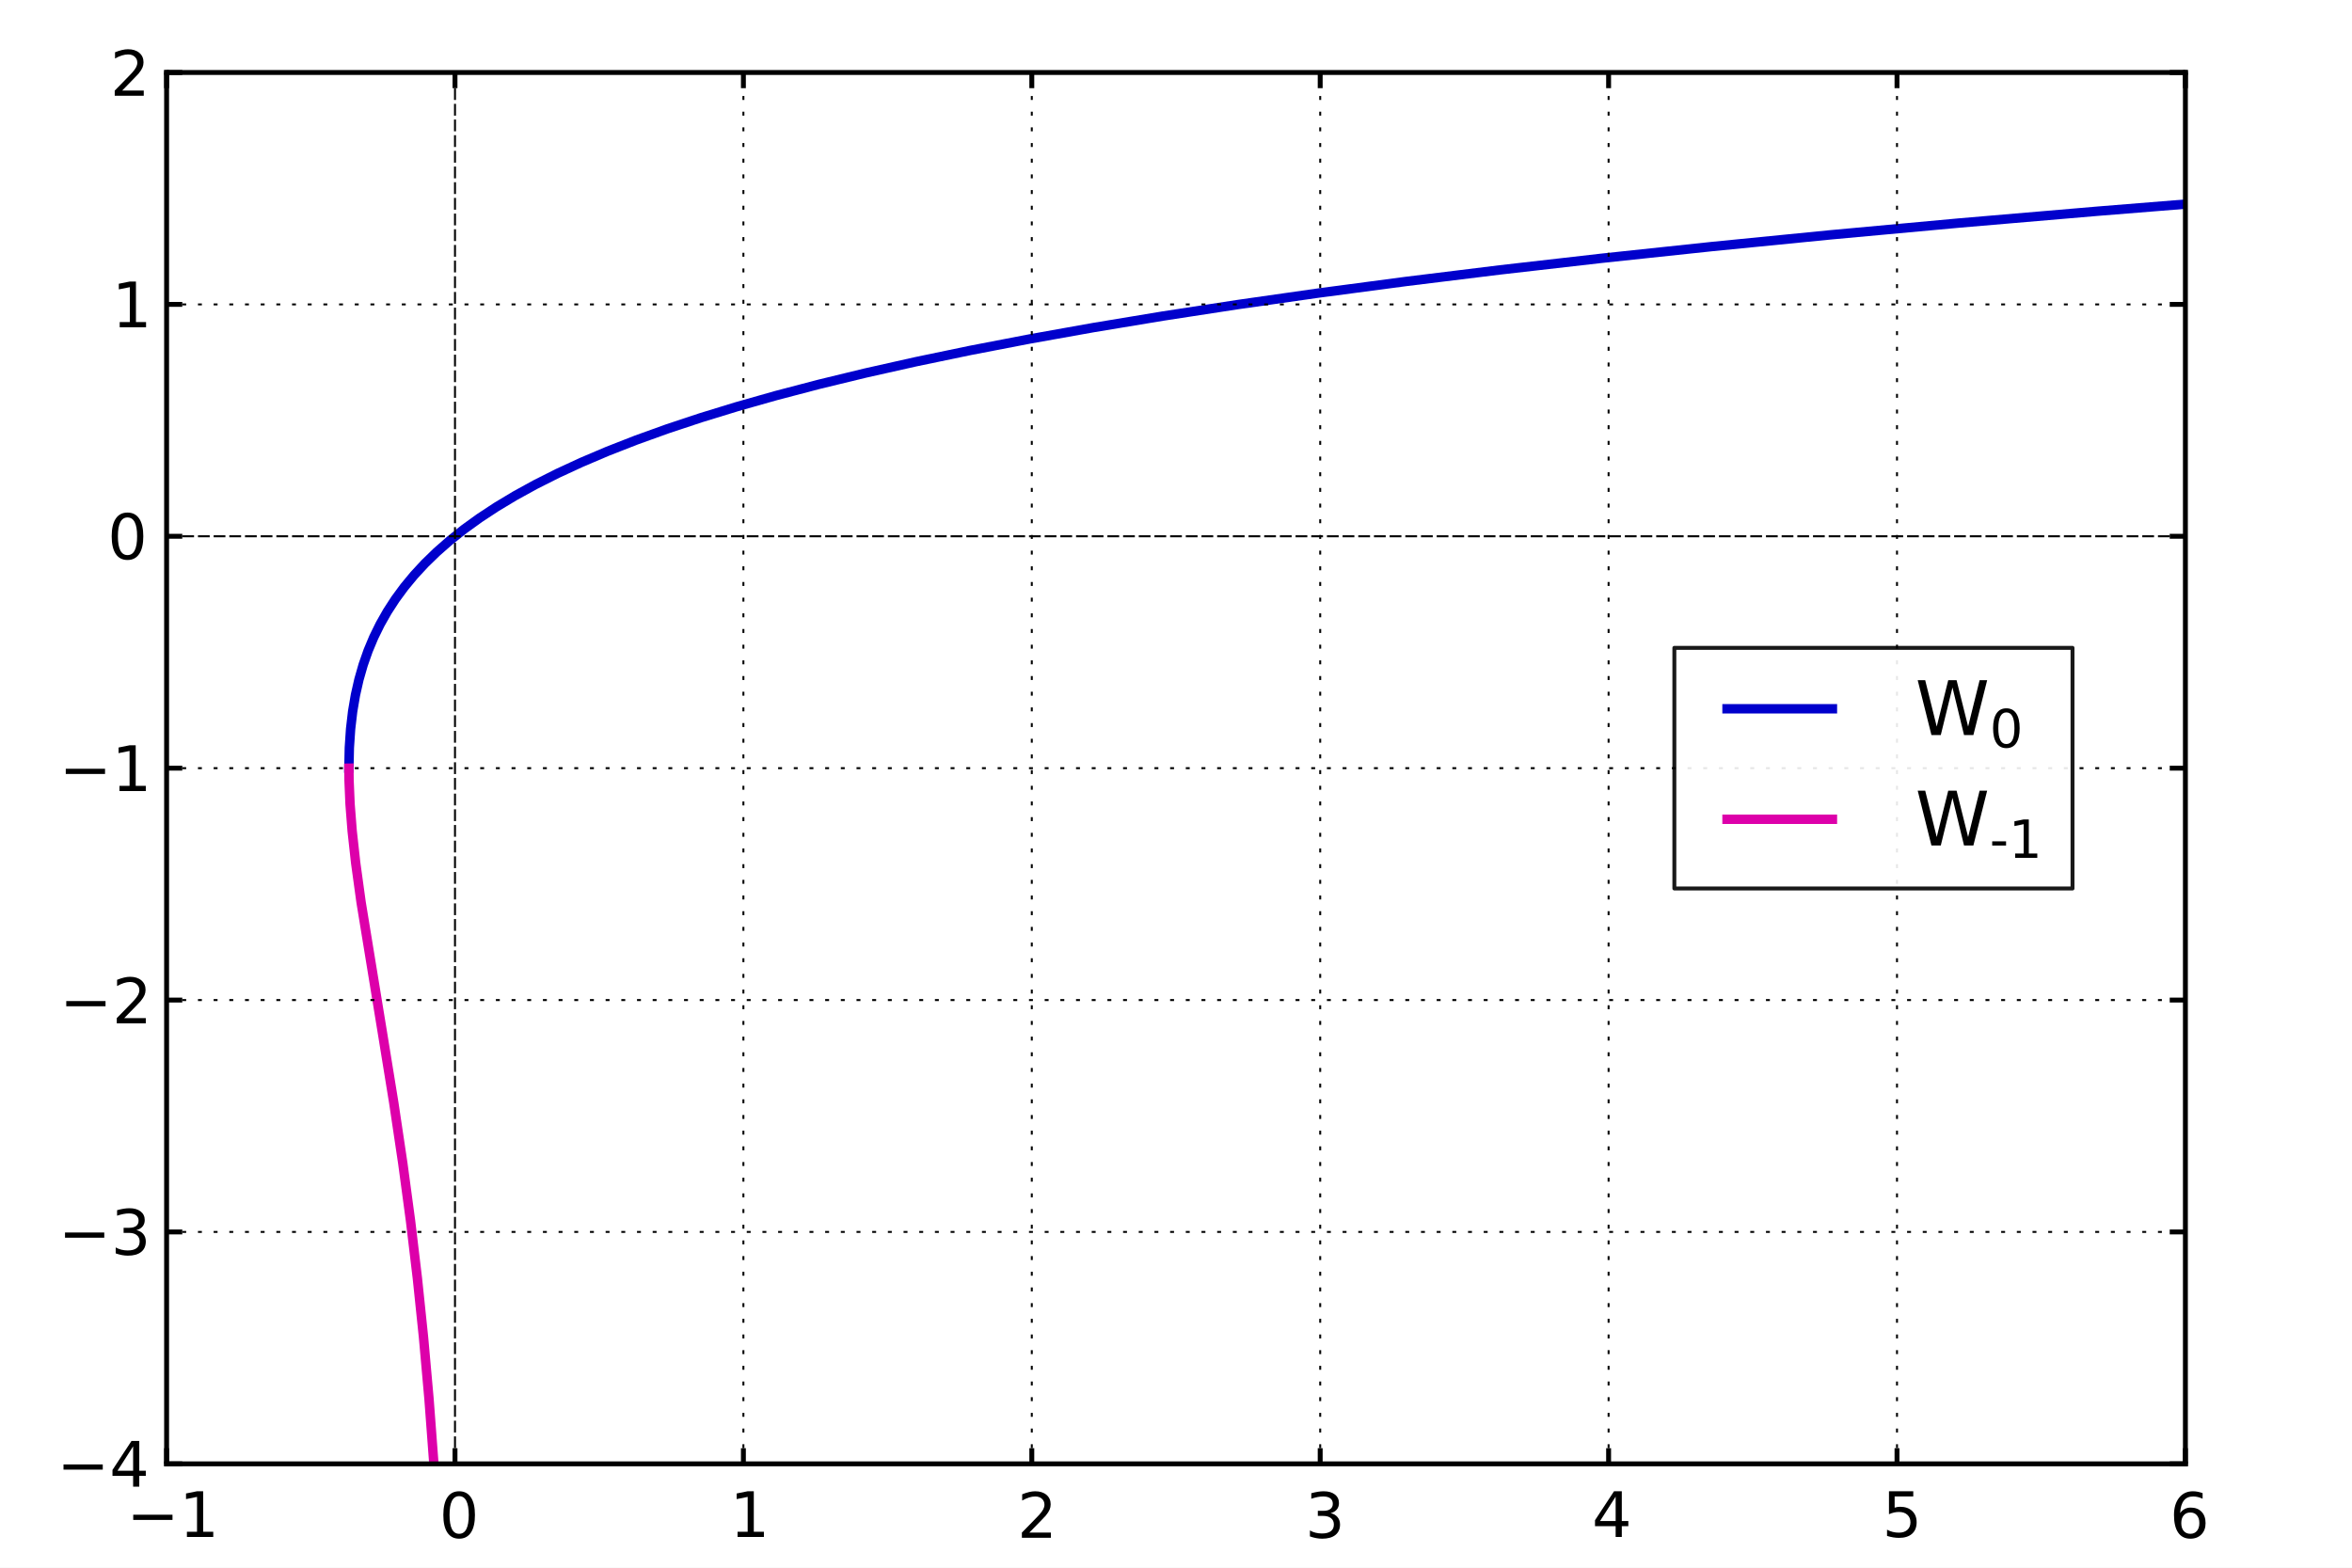
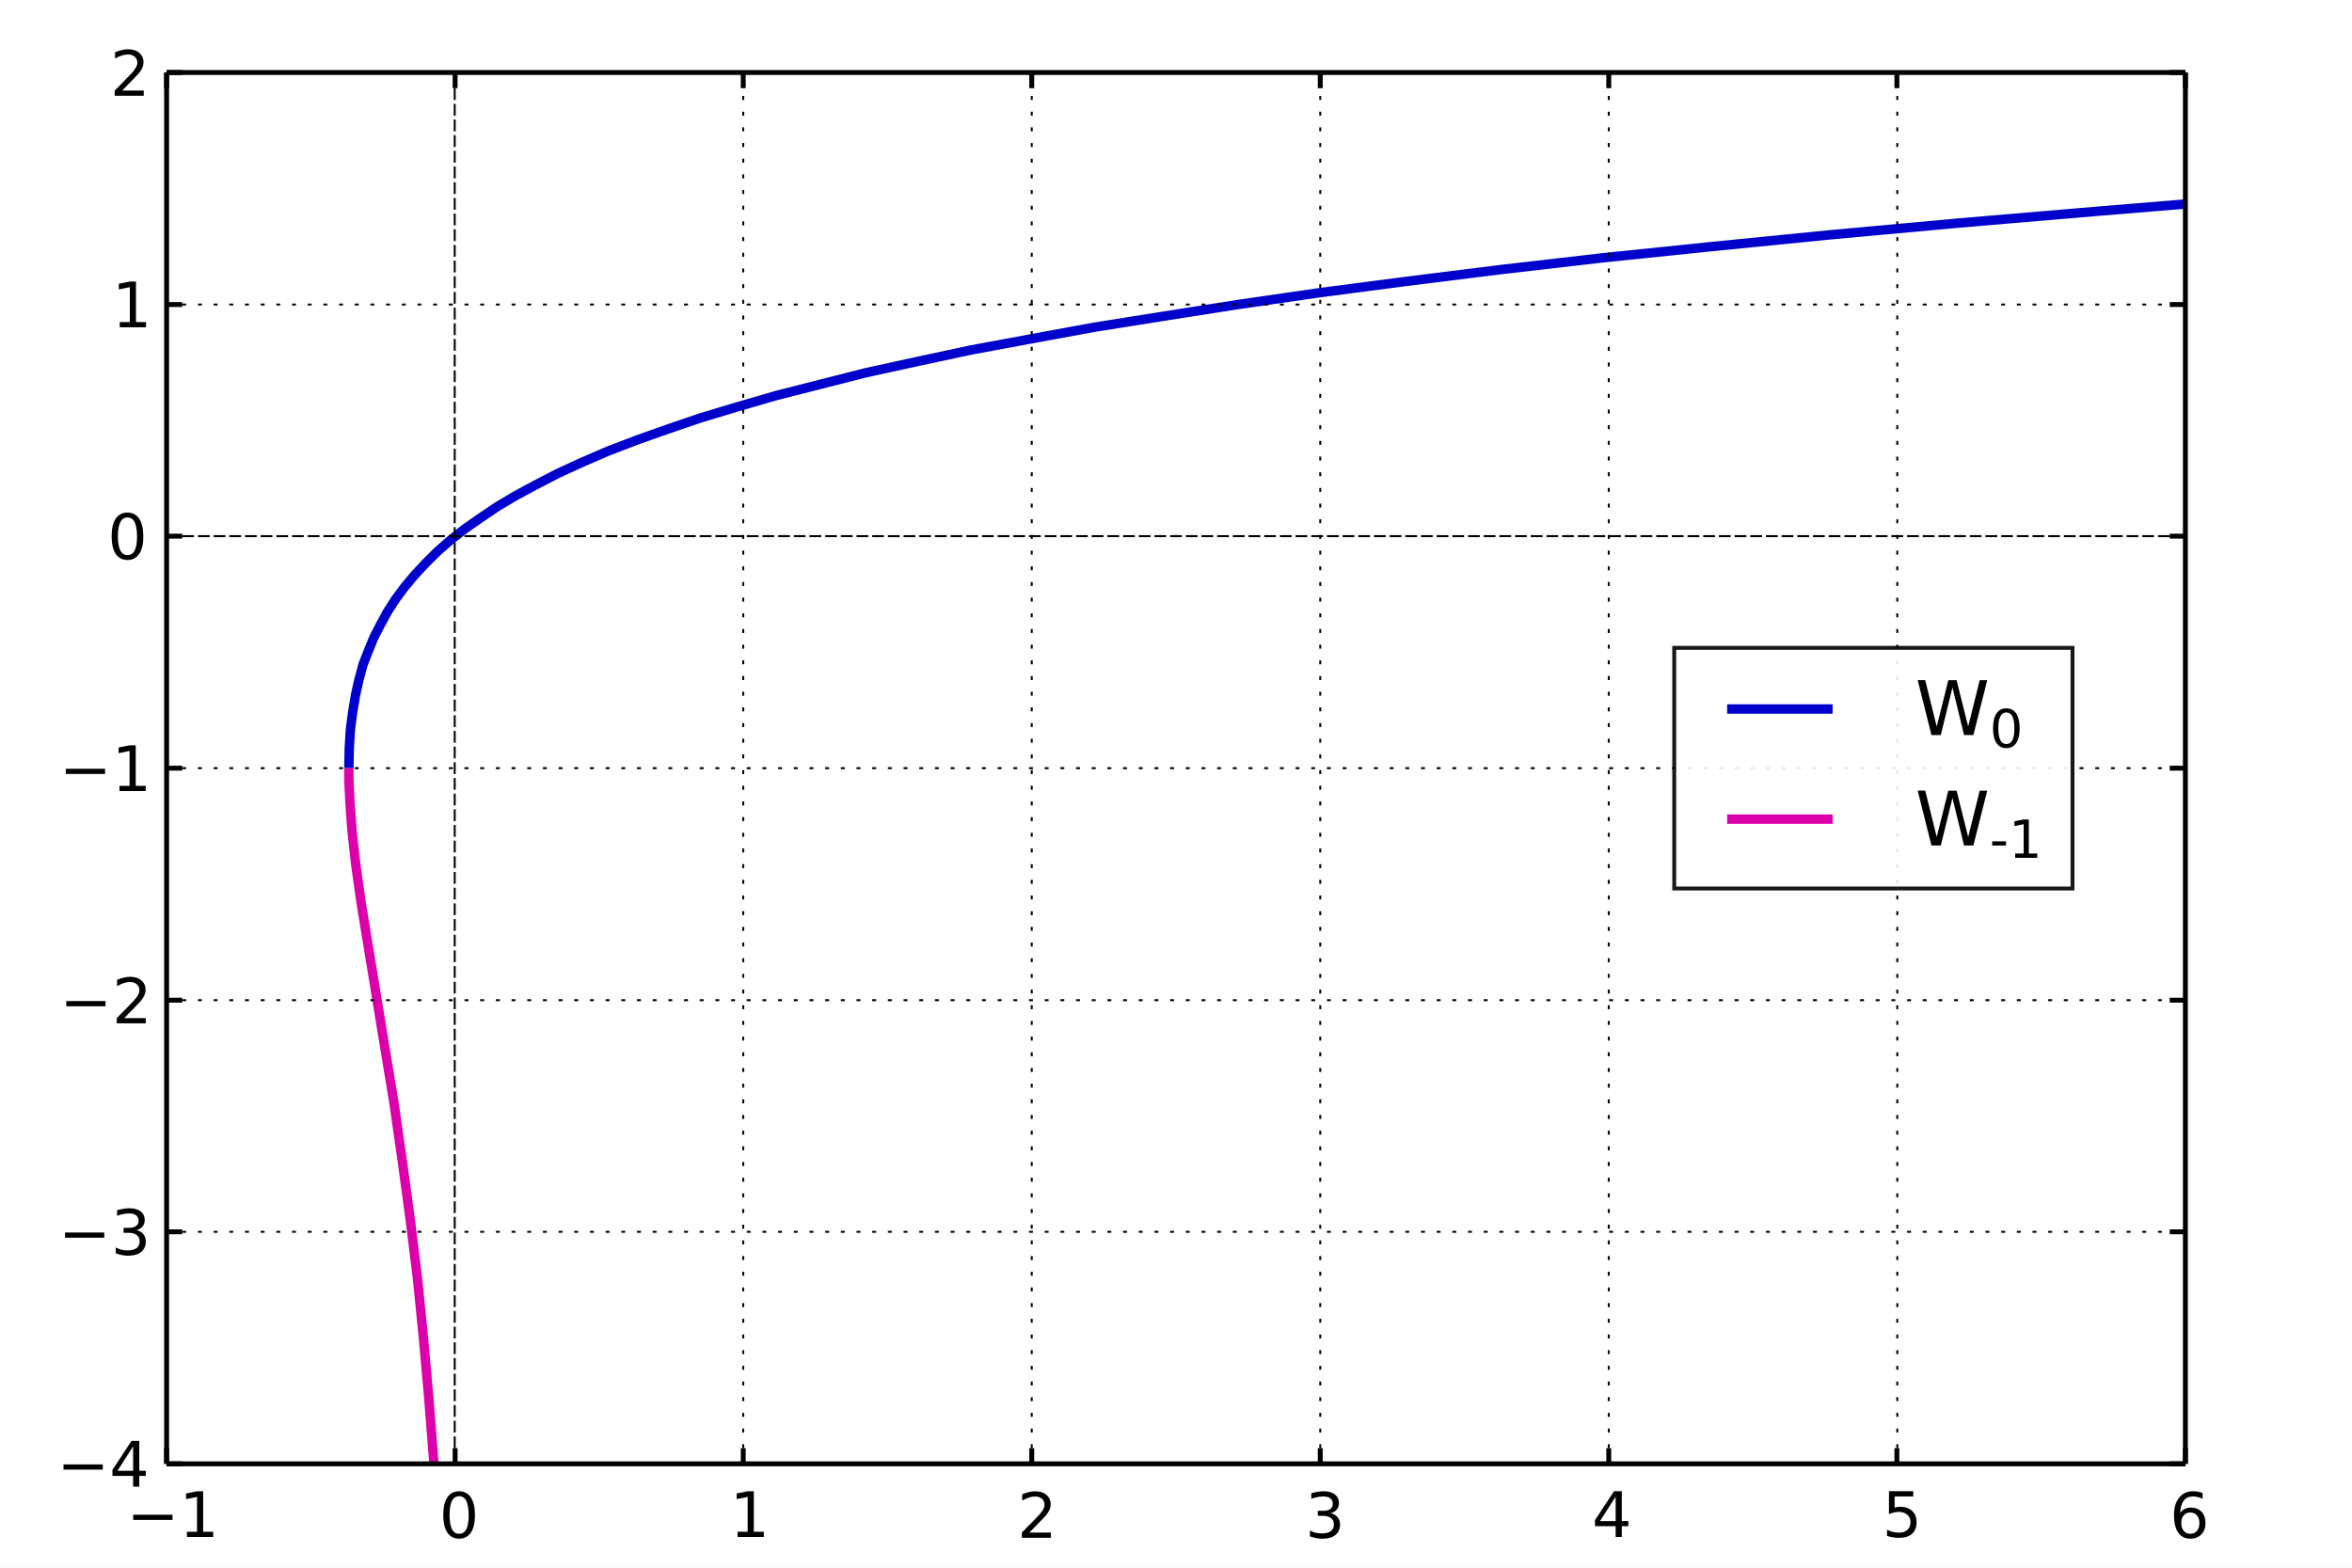
- <svg xmlns="http://www.w3.org/2000/svg" xmlns:xlink="http://www.w3.org/1999/xlink" width="600" height="400" version="1.1" viewBox="0 0 600 400">
+ <svg xmlns:xlink="http://www.w3.org/1999/xlink" viewBox="0 0 600 400">
  <defs>
-     <style type="text/css">*{stroke-linecap:square;stroke-linejoin:round}</style>
-   </defs>
-   <defs>
-     <clipPath id="pa82c4e93f3">
-       <rect width="515" height="355" x="42.5" y="18.5" />
+     <clipPath id="a">
+       <path d="M42.5 18.5h515v355h-515z" />
    </clipPath>
  </defs>
-   <g id="figure_1">
-     <g id="patch_1">
-       <path d="M 0 400 L 600 400 L 600 0 L 0 0 z" style="fill:#fff" />
-     </g>
-     <g id="axes_1">
-       <g id="patch_2">
-         <path d="M 42.5 373.5 L 557.5 373.5 L 557.5 18.5 L 42.5 18.5 z" style="fill:#fff" />
-       </g>
-       <g id="line2d_1">
-         <path d="M 89.006 196 L 89.118 190.782 L 89.44 185.989 L 89.962 181.516 L 90.674 177.327 L 91.567 173.387 L 92.646 169.624 L 93.904 166.038 L 95.346 162.595 L 96.984 159.258 L 98.817 156.027 L 100.866 152.868 L 103.137 149.779 L 105.633 146.762 L 108.391 143.78 L 111.423 140.833 L 114.742 137.922 L 118.361 135.047 L 122.344 132.171 L 126.661 129.331 L 131.388 126.491 L 136.554 123.651 L 142.191 120.811 L 148.333 117.971 L 155.015 115.131 L 162.277 112.291 L 170.159 109.451 L 178.704 106.611 L 187.958 103.771 L 197.972 100.931 L 208.936 98.055 L 220.79 95.18 L 233.595 92.305 L 247.592 89.394 L 262.702 86.483 L 279.001 83.572 L 296.572 80.66 L 315.74 77.714 L 336.394 74.767 L 358.638 71.821 L 382.578 68.874 L 408.653 65.892 L 436.712 62.91 L 466.889 59.928 L 499.73 56.911 L 535.048 53.894 L 557.946 52.047 L 557.946 52.047" clip-path="url(#pa82c4e93f3)" style="fill:none;stroke:#00c;stroke-width:2.4" />
-       </g>
-       <g id="line2d_2">
-         <path d="M 110.681 373.5 L 109.435 356.886 L 108.04 341.231 L 106.48 326.214 L 104.734 311.553 L 102.755 296.82 L 100.453 281.378 L 97.506 263.202 L 92.109 230.187 L 90.726 220.105 L 89.838 212.046 L 89.299 205.159 L 89.042 199.089 L 89.006 196 L 89.006 196" clip-path="url(#pa82c4e93f3)" style="fill:none;stroke:#d0a;stroke-width:2.4" />
-       </g>
-       <g id="matplotlib.axis_1">
-         <g id="xtick_1">
-           <g id="line2d_3">
-             <path d="M 42.5 373.5 L 42.5 18.5" clip-path="url(#pa82c4e93f3)" style="fill:none;stroke:#000;stroke-dasharray:1,3;stroke-dashoffset:0;stroke-linecap:butt;stroke-width:.5" />
-           </g>
-           <g id="line2d_4">
-             <defs>
-               <path id="ma222041d45" d="M 0 0 L 0 -4" style="stroke:#000;stroke-linecap:butt;stroke-width:1.25" />
-             </defs>
-             <g>
-               <use style="stroke:#000;stroke-linecap:butt;stroke-width:1.25" x="42.5" y="373.5" xlink:href="#ma222041d45" />
-             </g>
-           </g>
-           <g id="line2d_5">
-             <defs>
-               <path id="mab2f347831" d="M 0 0 L 0 4" style="stroke:#000;stroke-linecap:butt;stroke-width:1.25" />
-             </defs>
-             <g>
-               <use style="stroke:#000;stroke-linecap:butt;stroke-width:1.25" x="42.5" y="18.5" xlink:href="#mab2f347831" />
-             </g>
-           </g>
-           <g id="text_1">
-             <defs>
-               <path id="DejaVuSans-31" d="M 12.406 8.297 L 28.516 8.297 L 28.516 63.922 L 10.984 60.406 L 10.984 69.391 L 28.422 72.906 L 38.281 72.906 L 38.281 8.297 L 54.391 8.297 L 54.391 0 L 12.406 0 z" />
-               <path id="DejaVuSans-2212" d="M 10.594 35.5 L 73.188 35.5 L 73.188 27.203 L 10.594 27.203 z" />
-             </defs>
-             <g transform="translate(32.2925 392.165)scale(0.16 -0.16)">
-               <use xlink:href="#DejaVuSans-2212" />
-               <use x="83.789" xlink:href="#DejaVuSans-31" />
-             </g>
-           </g>
-         </g>
-         <g id="xtick_2">
-           <g id="line2d_6">
-             <path d="M 116.071 373.5 L 116.071 18.5" clip-path="url(#pa82c4e93f3)" style="fill:none;stroke:#000;stroke-dasharray:3,1;stroke-dashoffset:0;stroke-linecap:butt;stroke-width:.5" />
-           </g>
-           <g id="line2d_7">
-             <g>
-               <use style="stroke:#000;stroke-linecap:butt;stroke-width:1.25" x="116.071" y="373.5" xlink:href="#ma222041d45" />
-             </g>
-           </g>
-           <g id="line2d_8">
-             <g>
-               <use style="stroke:#000;stroke-linecap:butt;stroke-width:1.25" x="116.071" y="18.5" xlink:href="#mab2f347831" />
-             </g>
-           </g>
-           <g id="text_2">
-             <defs>
-               <path id="DejaVuSans-30" d="M 31.781 66.406 Q 24.172 66.406 20.328 58.906 Q 16.5 51.422 16.5 36.375 Q 16.5 21.391 20.328 13.891 Q 24.172 6.391 31.781 6.391 Q 39.453 6.391 43.281 13.891 Q 47.125 21.391 47.125 36.375 Q 47.125 51.422 43.281 58.906 Q 39.453 66.406 31.781 66.406 M 31.781 74.219 Q 44.047 74.219 50.516 64.516 Q 56.984 54.828 56.984 36.375 Q 56.984 17.969 50.516 8.266 Q 44.047 -1.422 31.781 -1.422 Q 19.531 -1.422 13.062 8.266 Q 6.594 17.969 6.594 36.375 Q 6.594 54.828 13.062 64.516 Q 19.531 74.219 31.781 74.219" />
-             </defs>
-             <g transform="translate(112.0402 392.375)scale(0.16 -0.16)">
-               <use xlink:href="#DejaVuSans-30" />
-             </g>
-           </g>
-         </g>
-         <g id="xtick_3">
-           <g id="line2d_9">
-             <path d="M 189.643 373.5 L 189.643 18.5" clip-path="url(#pa82c4e93f3)" style="fill:none;stroke:#000;stroke-dasharray:1,3;stroke-dashoffset:0;stroke-linecap:butt;stroke-width:.5" />
-           </g>
-           <g id="line2d_10">
-             <g>
-               <use style="stroke:#000;stroke-linecap:butt;stroke-width:1.25" x="189.643" y="373.5" xlink:href="#ma222041d45" />
-             </g>
-           </g>
-           <g id="line2d_11">
-             <g>
-               <use style="stroke:#000;stroke-linecap:butt;stroke-width:1.25" x="189.643" y="18.5" xlink:href="#mab2f347831" />
-             </g>
-           </g>
-           <g id="text_3">
-             <g transform="translate(186.1704 392.165)scale(0.16 -0.16)">
-               <use xlink:href="#DejaVuSans-31" />
-             </g>
-           </g>
-         </g>
-         <g id="xtick_4">
-           <g id="line2d_12">
-             <path d="M 263.214 373.5 L 263.214 18.5" clip-path="url(#pa82c4e93f3)" style="fill:none;stroke:#000;stroke-dasharray:1,3;stroke-dashoffset:0;stroke-linecap:butt;stroke-width:.5" />
-           </g>
-           <g id="line2d_13">
-             <g>
-               <use style="stroke:#000;stroke-linecap:butt;stroke-width:1.25" x="263.214" y="373.5" xlink:href="#ma222041d45" />
-             </g>
-           </g>
-           <g id="line2d_14">
-             <g>
-               <use style="stroke:#000;stroke-linecap:butt;stroke-width:1.25" x="263.214" y="18.5" xlink:href="#mab2f347831" />
-             </g>
-           </g>
-           <g id="text_4">
-             <defs>
-               <path id="DejaVuSans-32" d="M 19.188 8.297 L 53.609 8.297 L 53.609 0 L 7.328 0 L 7.328 8.297 Q 12.938 14.109 22.625 23.891 Q 32.328 33.688 34.812 36.531 Q 39.547 41.844 41.422 45.531 Q 43.312 49.219 43.312 52.781 Q 43.312 58.594 39.234 62.25 Q 35.156 65.922 28.609 65.922 Q 23.969 65.922 18.812 64.312 Q 13.672 62.703 7.812 59.422 L 7.812 69.391 Q 13.766 71.781 18.938 73 Q 24.125 74.219 28.422 74.219 Q 39.75 74.219 46.484 68.547 Q 53.219 62.891 53.219 53.422 Q 53.219 48.922 51.531 44.891 Q 49.859 40.875 45.406 35.406 Q 44.188 33.984 37.641 27.219 Q 31.109 20.453 19.188 8.297" />
-             </defs>
-             <g transform="translate(259.5118 392.375)scale(0.16 -0.16)">
-               <use xlink:href="#DejaVuSans-32" />
-             </g>
-           </g>
-         </g>
-         <g id="xtick_5">
-           <g id="line2d_15">
-             <path d="M 336.786 373.5 L 336.786 18.5" clip-path="url(#pa82c4e93f3)" style="fill:none;stroke:#000;stroke-dasharray:1,3;stroke-dashoffset:0;stroke-linecap:butt;stroke-width:.5" />
-           </g>
-           <g id="line2d_16">
-             <g>
-               <use style="stroke:#000;stroke-linecap:butt;stroke-width:1.25" x="336.786" y="373.5" xlink:href="#ma222041d45" />
-             </g>
-           </g>
-           <g id="line2d_17">
-             <g>
-               <use style="stroke:#000;stroke-linecap:butt;stroke-width:1.25" x="336.786" y="18.5" xlink:href="#mab2f347831" />
-             </g>
-           </g>
-           <g id="text_5">
-             <defs>
-               <path id="DejaVuSans-33" d="M 40.578 39.312 Q 47.656 37.797 51.625 33 Q 55.609 28.219 55.609 21.188 Q 55.609 10.406 48.188 4.484 Q 40.766 -1.422 27.094 -1.422 Q 22.516 -1.422 17.656 -0.516 Q 12.797 0.391 7.625 2.203 L 7.625 11.719 Q 11.719 9.328 16.594 8.109 Q 21.484 6.891 26.812 6.891 Q 36.078 6.891 40.938 10.547 Q 45.797 14.203 45.797 21.188 Q 45.797 27.641 41.281 31.266 Q 36.766 34.906 28.719 34.906 L 20.219 34.906 L 20.219 43.016 L 29.109 43.016 Q 36.375 43.016 40.234 45.922 Q 44.094 48.828 44.094 54.297 Q 44.094 59.906 40.109 62.906 Q 36.141 65.922 28.719 65.922 Q 24.656 65.922 20.016 65.031 Q 15.375 64.156 9.812 62.312 L 9.812 71.094 Q 15.438 72.656 20.344 73.438 Q 25.25 74.219 29.594 74.219 Q 40.828 74.219 47.359 69.109 Q 53.906 64.016 53.906 55.328 Q 53.906 49.266 50.438 45.094 Q 46.969 40.922 40.578 39.312" />
-             </defs>
-             <g transform="translate(332.947 392.375)scale(0.16 -0.16)">
-               <use xlink:href="#DejaVuSans-33" />
-             </g>
-           </g>
-         </g>
-         <g id="xtick_6">
-           <g id="line2d_18">
-             <path d="M 410.357 373.5 L 410.357 18.5" clip-path="url(#pa82c4e93f3)" style="fill:none;stroke:#000;stroke-dasharray:1,3;stroke-dashoffset:0;stroke-linecap:butt;stroke-width:.5" />
-           </g>
-           <g id="line2d_19">
-             <g>
-               <use style="stroke:#000;stroke-linecap:butt;stroke-width:1.25" x="410.357" y="373.5" xlink:href="#ma222041d45" />
-             </g>
-           </g>
-           <g id="line2d_20">
-             <g>
-               <use style="stroke:#000;stroke-linecap:butt;stroke-width:1.25" x="410.357" y="18.5" xlink:href="#mab2f347831" />
-             </g>
-           </g>
-           <g id="text_6">
-             <defs>
-               <path id="DejaVuSans-34" d="M 37.797 64.312 L 12.891 25.391 L 37.797 25.391 z M 35.203 72.906 L 47.609 72.906 L 47.609 25.391 L 58.016 25.391 L 58.016 17.188 L 47.609 17.188 L 47.609 0 L 37.797 0 L 37.797 17.188 L 4.891 17.188 L 4.891 26.703 z" />
-             </defs>
-             <g transform="translate(406.1071 392.165)scale(0.16 -0.16)">
-               <use xlink:href="#DejaVuSans-34" />
-             </g>
-           </g>
-         </g>
-         <g id="xtick_7">
-           <g id="line2d_21">
-             <path d="M 483.929 373.5 L 483.929 18.5" clip-path="url(#pa82c4e93f3)" style="fill:none;stroke:#000;stroke-dasharray:1,3;stroke-dashoffset:0;stroke-linecap:butt;stroke-width:.5" />
-           </g>
-           <g id="line2d_22">
-             <g>
-               <use style="stroke:#000;stroke-linecap:butt;stroke-width:1.25" x="483.929" y="373.5" xlink:href="#ma222041d45" />
-             </g>
-           </g>
-           <g id="line2d_23">
-             <g>
-               <use style="stroke:#000;stroke-linecap:butt;stroke-width:1.25" x="483.929" y="18.5" xlink:href="#mab2f347831" />
-             </g>
-           </g>
-           <g id="text_7">
-             <defs>
-               <path id="DejaVuSans-35" d="M 10.797 72.906 L 49.516 72.906 L 49.516 64.594 L 19.828 64.594 L 19.828 46.734 Q 21.969 47.469 24.109 47.828 Q 26.266 48.188 28.422 48.188 Q 40.625 48.188 47.75 41.5 Q 54.891 34.812 54.891 23.391 Q 54.891 11.625 47.562 5.094 Q 40.234 -1.422 26.906 -1.422 Q 22.312 -1.422 17.547 -0.641 Q 12.797 0.141 7.719 1.703 L 7.719 11.625 Q 12.109 9.234 16.797 8.062 Q 21.484 6.891 26.703 6.891 Q 35.156 6.891 40.078 11.328 Q 45.016 15.766 45.016 23.391 Q 45.016 31 40.078 35.438 Q 35.156 39.891 26.703 39.891 Q 22.75 39.891 18.812 39.016 Q 14.891 38.141 10.797 36.281 z" />
-             </defs>
-             <g transform="translate(480.1548 392.165)scale(0.16 -0.16)">
-               <use xlink:href="#DejaVuSans-35" />
-             </g>
-           </g>
-         </g>
-         <g id="xtick_8">
-           <g id="line2d_24">
-             <path d="M 557.5 373.5 L 557.5 18.5" clip-path="url(#pa82c4e93f3)" style="fill:none;stroke:#000;stroke-dasharray:1,3;stroke-dashoffset:0;stroke-linecap:butt;stroke-width:.5" />
-           </g>
-           <g id="line2d_25">
-             <g>
-               <use style="stroke:#000;stroke-linecap:butt;stroke-width:1.25" x="557.5" y="373.5" xlink:href="#ma222041d45" />
-             </g>
-           </g>
-           <g id="line2d_26">
-             <g>
-               <use style="stroke:#000;stroke-linecap:butt;stroke-width:1.25" x="557.5" y="18.5" xlink:href="#mab2f347831" />
-             </g>
-           </g>
-           <g id="text_8">
-             <defs>
-               <path id="DejaVuSans-36" d="M 33.016 40.375 Q 26.375 40.375 22.484 35.828 Q 18.609 31.297 18.609 23.391 Q 18.609 15.531 22.484 10.953 Q 26.375 6.391 33.016 6.391 Q 39.656 6.391 43.531 10.953 Q 47.406 15.531 47.406 23.391 Q 47.406 31.297 43.531 35.828 Q 39.656 40.375 33.016 40.375 M 52.594 71.297 L 52.594 62.312 Q 48.875 64.062 45.094 64.984 Q 41.312 65.922 37.594 65.922 Q 27.828 65.922 22.672 59.328 Q 17.531 52.734 16.797 39.406 Q 19.672 43.656 24.016 45.922 Q 28.375 48.188 33.594 48.188 Q 44.578 48.188 50.953 41.516 Q 57.328 34.859 57.328 23.391 Q 57.328 12.156 50.688 5.359 Q 44.047 -1.422 33.016 -1.422 Q 20.359 -1.422 13.672 8.266 Q 6.984 17.969 6.984 36.375 Q 6.984 53.656 15.188 63.938 Q 23.391 74.219 37.203 74.219 Q 40.922 74.219 44.703 73.484 Q 48.484 72.75 52.594 71.297" />
-             </defs>
-             <g transform="translate(553.4725 392.375)scale(0.16 -0.16)">
-               <use xlink:href="#DejaVuSans-36" />
-             </g>
-           </g>
-         </g>
-       </g>
-       <g id="matplotlib.axis_2">
-         <g id="ytick_1">
-           <g id="line2d_27">
-             <path d="M 42.5 373.5 L 557.5 373.5" clip-path="url(#pa82c4e93f3)" style="fill:none;stroke:#000;stroke-dasharray:1,3;stroke-dashoffset:0;stroke-linecap:butt;stroke-width:.5" />
-           </g>
-           <g id="line2d_28">
-             <defs>
-               <path id="m1eb0c910b5" d="M 0 0 L 4 0" style="stroke:#000;stroke-linecap:butt;stroke-width:1.25" />
-             </defs>
-             <g>
-               <use style="stroke:#000;stroke-linecap:butt;stroke-width:1.25" x="42.5" y="373.5" xlink:href="#m1eb0c910b5" />
-             </g>
-           </g>
-           <g id="line2d_29">
-             <defs>
-               <path id="mb63a56c30e" d="M 0 0 L -4 0" style="stroke:#000;stroke-linecap:butt;stroke-width:1.25" />
-             </defs>
-             <g>
-               <use style="stroke:#000;stroke-linecap:butt;stroke-width:1.25" x="557.5" y="373.5" xlink:href="#mb63a56c30e" />
-             </g>
-           </g>
-           <g id="text_9">
-             <g transform="translate(14.505 379.3325)scale(0.16 -0.16)">
-               <use xlink:href="#DejaVuSans-2212" />
-               <use x="83.789" xlink:href="#DejaVuSans-34" />
-             </g>
-           </g>
-         </g>
-         <g id="ytick_2">
-           <g id="line2d_30">
-             <path d="M 42.5 314.333 L 557.5 314.333" clip-path="url(#pa82c4e93f3)" style="fill:none;stroke:#000;stroke-dasharray:1,3;stroke-dashoffset:0;stroke-linecap:butt;stroke-width:.5" />
-           </g>
-           <g id="line2d_31">
-             <g>
-               <use style="stroke:#000;stroke-linecap:butt;stroke-width:1.25" x="42.5" y="314.333" xlink:href="#m1eb0c910b5" />
-             </g>
-           </g>
-           <g id="line2d_32">
-             <g>
-               <use style="stroke:#000;stroke-linecap:butt;stroke-width:1.25" x="557.5" y="314.333" xlink:href="#mb63a56c30e" />
-             </g>
-           </g>
-           <g id="text_10">
-             <g transform="translate(14.89 320.1571)scale(0.16 -0.16)">
-               <use xlink:href="#DejaVuSans-2212" />
-               <use x="83.789" xlink:href="#DejaVuSans-33" />
-             </g>
-           </g>
-         </g>
-         <g id="ytick_3">
-           <g id="line2d_33">
-             <path d="M 42.5 255.167 L 557.5 255.167" clip-path="url(#pa82c4e93f3)" style="fill:none;stroke:#000;stroke-dasharray:1,3;stroke-dashoffset:0;stroke-linecap:butt;stroke-width:.5" />
-           </g>
-           <g id="line2d_34">
-             <g>
-               <use style="stroke:#000;stroke-linecap:butt;stroke-width:1.25" x="42.5" y="255.167" xlink:href="#m1eb0c910b5" />
-             </g>
-           </g>
-           <g id="line2d_35">
-             <g>
-               <use style="stroke:#000;stroke-linecap:butt;stroke-width:1.25" x="557.5" y="255.167" xlink:href="#mb63a56c30e" />
-             </g>
-           </g>
-           <g id="text_11">
-             <g transform="translate(15.21 261.1042)scale(0.16 -0.16)">
-               <use xlink:href="#DejaVuSans-2212" />
-               <use x="83.789" xlink:href="#DejaVuSans-32" />
-             </g>
-           </g>
-         </g>
-         <g id="ytick_4">
-           <g id="line2d_36">
-             <path d="M 42.5 196 L 557.5 196" clip-path="url(#pa82c4e93f3)" style="fill:none;stroke:#000;stroke-dasharray:1,3;stroke-dashoffset:0;stroke-linecap:butt;stroke-width:.5" />
-           </g>
-           <g id="line2d_37">
-             <g>
-               <use style="stroke:#000;stroke-linecap:butt;stroke-width:1.25" x="42.5" y="196" xlink:href="#m1eb0c910b5" />
-             </g>
-           </g>
-           <g id="line2d_38">
-             <g>
-               <use style="stroke:#000;stroke-linecap:butt;stroke-width:1.25" x="557.5" y="196" xlink:href="#mb63a56c30e" />
-             </g>
-           </g>
-           <g id="text_12">
-             <g transform="translate(15.085 201.8325)scale(0.16 -0.16)">
-               <use xlink:href="#DejaVuSans-2212" />
-               <use x="83.789" xlink:href="#DejaVuSans-31" />
-             </g>
-           </g>
-         </g>
-         <g id="ytick_5">
-           <g id="line2d_39">
-             <path d="M 42.5 136.833 L 557.5 136.833" clip-path="url(#pa82c4e93f3)" style="fill:none;stroke:#000;stroke-dasharray:3,1;stroke-dashoffset:0;stroke-linecap:butt;stroke-width:.5" />
-           </g>
-           <g id="line2d_40">
-             <g>
-               <use style="stroke:#000;stroke-linecap:butt;stroke-width:1.25" x="42.5" y="136.833" xlink:href="#m1eb0c910b5" />
-             </g>
-           </g>
-           <g id="line2d_41">
-             <g>
-               <use style="stroke:#000;stroke-linecap:butt;stroke-width:1.25" x="557.5" y="136.833" xlink:href="#mb63a56c30e" />
-             </g>
-           </g>
-           <g id="text_13">
-             <g transform="translate(27.4375 142.6571)scale(0.16 -0.16)">
-               <use xlink:href="#DejaVuSans-30" />
-             </g>
-           </g>
-         </g>
-         <g id="ytick_6">
-           <g id="line2d_42">
-             <path d="M 42.5 77.667 L 557.5 77.667" clip-path="url(#pa82c4e93f3)" style="fill:none;stroke:#000;stroke-dasharray:1,3;stroke-dashoffset:0;stroke-linecap:butt;stroke-width:.5" />
-           </g>
-           <g id="line2d_43">
-             <g>
-               <use style="stroke:#000;stroke-linecap:butt;stroke-width:1.25" x="42.5" y="77.667" xlink:href="#m1eb0c910b5" />
-             </g>
-           </g>
-           <g id="line2d_44">
-             <g>
-               <use style="stroke:#000;stroke-linecap:butt;stroke-width:1.25" x="557.5" y="77.667" xlink:href="#mb63a56c30e" />
-             </g>
-           </g>
-           <g id="text_14">
-             <g transform="translate(28.555 83.49917)scale(0.16 -0.16)">
-               <use xlink:href="#DejaVuSans-31" />
-             </g>
-           </g>
-         </g>
-         <g id="ytick_7">
-           <g id="line2d_45">
-             <path d="M 42.5 18.5 L 557.5 18.5" clip-path="url(#pa82c4e93f3)" style="fill:none;stroke:#000;stroke-dasharray:1,3;stroke-dashoffset:0;stroke-linecap:butt;stroke-width:.5" />
-           </g>
-           <g id="line2d_46">
-             <g>
-               <use style="stroke:#000;stroke-linecap:butt;stroke-width:1.25" x="42.5" y="18.5" xlink:href="#m1eb0c910b5" />
-             </g>
-           </g>
-           <g id="line2d_47">
-             <g>
-               <use style="stroke:#000;stroke-linecap:butt;stroke-width:1.25" x="557.5" y="18.5" xlink:href="#mb63a56c30e" />
-             </g>
-           </g>
-           <g id="text_15">
-             <g transform="translate(28.095 24.4375)scale(0.16 -0.16)">
-               <use xlink:href="#DejaVuSans-32" />
-             </g>
-           </g>
-         </g>
-       </g>
-       <g id="patch_3">
-         <path d="M 42.5 18.5 L 557.5 18.5" style="fill:none;stroke:#000;stroke-width:1.25" />
-       </g>
-       <g id="patch_4">
-         <path d="M 557.5 373.5 L 557.5 18.5" style="fill:none;stroke:#000;stroke-width:1.25" />
-       </g>
-       <g id="patch_5">
-         <path d="M 42.5 373.5 L 557.5 373.5" style="fill:none;stroke:#000;stroke-width:1.25" />
-       </g>
-       <g id="patch_6">
-         <path d="M 42.5 373.5 L 42.5 18.5" style="fill:none;stroke:#000;stroke-width:1.25" />
-       </g>
-       <g id="legend_1">
-         <g id="patch_7">
-           <path d="M 427.132 226.698 L 528.7 226.698 L 528.7 165.303 L 427.132 165.303 L 427.132 226.698 z" style="fill:#fff;opacity:.9;stroke:#000" />
-         </g>
-         <g id="line2d_48">
-           <path d="M 440.572 180.852 L 467.452 180.852" style="fill:none;stroke:#00c;stroke-width:2.4" />
-         </g>
-         <g id="text_16">
-           <defs>
-             <path id="DejaVuSans-57" d="M 3.328 72.906 L 13.281 72.906 L 28.609 11.281 L 43.891 72.906 L 54.984 72.906 L 70.312 11.281 L 85.594 72.906 L 95.609 72.906 L 77.297 0 L 64.891 0 L 49.516 63.281 L 33.984 0 L 21.578 0 z" />
-           </defs>
-           <g transform="translate(488.572 191.0275)scale(0.192 -0.192)">
-             <use transform="translate(0.0 18.09375)" xlink:href="#DejaVuSans-57" />
-             <use transform="translate(98.87695 1.6875)scale(0.7)" xlink:href="#DejaVuSans-30" />
-           </g>
-         </g>
-         <g id="line2d_50">
-           <path d="M 440.572 209.034 L 467.452 209.034" style="fill:none;stroke:#d0a;stroke-width:2.4" />
-         </g>
-         <g id="text_17">
-           <defs>
-             <path id="DejaVuSans-2d" d="M 4.891 31.391 L 31.203 31.391 L 31.203 23.391 L 4.891 23.391 z" />
-           </defs>
-           <g transform="translate(488.572 219.0175)scale(0.192 -0.192)">
-             <use transform="translate(0.0 17.09375)" xlink:href="#DejaVuSans-57" />
-             <use transform="translate(98.87695 0.6875)scale(0.7)" xlink:href="#DejaVuSans-2d" />
-             <use transform="translate(124.1357 0.6875)scale(0.7)" xlink:href="#DejaVuSans-31" />
-           </g>
-         </g>
-       </g>
-     </g>
+   <path d="M0 400h600V0H0z" style="fill:#fff" />
+   <path d="M42.5 373.5h515v-355h-515z" style="fill:#fff" />
+   <path d="m89 196 .1-5.2.3-4.8.6-4.5.7-4.2.9-4 1-3.7L94 166l1.4-3.4 1.7-3.3 1.8-3.3 2-3.1 2.3-3.1 2.5-3 2.8-3 3-3 3.3-2.9 3.7-2.9 4-2.8 4.3-2.9 4.7-2.8 5.2-2.8 5.6-2.9 6.1-2.8 6.7-2.9 7.3-2.8 7.9-2.8 8.5-2.9 9.3-2.8 10-2.9 11-2.8 11.8-3 12.8-2.8 14-3 15.1-2.8 16.3-3 17.6-2.8 19.1-3 20.7-3 22.2-2.9 24-3 26-3 28.1-2.9 30.2-3 32.8-3 35.3-3 23-1.9" clip-path="url(#a)" style="fill:none;stroke:#00c;stroke-width:2.4" />
+   <path d="m110.7 373.5-1.3-16.6-1.4-15.7-1.5-15-1.8-14.6-2-14.8-2.2-15.4-3-18.2-5.4-33-1.4-10-.9-8.2-.5-6.8-.3-6.1V196" clip-path="url(#a)" style="fill:none;stroke:#d0a;stroke-width:2.4" />
+   <path d="M42.5 373.5v-355" clip-path="url(#a)" style="fill:none;stroke:#000;stroke-dasharray:1,3;stroke-dashoffset:0;stroke-linecap:butt;stroke-width:.5" />
+   <defs>
+     <path id="b" d="M0 0v-4" style="stroke:#000;stroke-linecap:butt;stroke-width:1.25" />
+   </defs>
+   <use xlink:href="#b" x="42.5" y="373.5" style="stroke:#000;stroke-linecap:butt;stroke-width:1.25" />
+   <defs>
+     <path id="c" d="M0 0v4" style="stroke:#000;stroke-linecap:butt;stroke-width:1.25" />
+   </defs>
+   <use xlink:href="#c" x="42.5" y="18.5" style="stroke:#000;stroke-linecap:butt;stroke-width:1.25" />
+   <defs>
+     <path id="e" d="M12.4 8.3h16.1v55.6L11 60.4v9l17.4 3.5h9.9V8.3h16V0H12.5z" />
+     <path id="d" d="M10.6 35.5h62.6v-8.3H10.6z" />
+   </defs>
+   <g transform="matrix(.16 0 0 -.16 32.292 392.165)">
+     <use xlink:href="#d" />
+     <use xlink:href="#e" x="83.8" />
+   </g>
+   <path d="M116 373.5v-355" clip-path="url(#a)" style="fill:none;stroke:#000;stroke-dasharray:3,1;stroke-dashoffset:0;stroke-linecap:butt;stroke-width:.5" />
+   <use xlink:href="#b" x="116.1" y="373.5" style="stroke:#000;stroke-linecap:butt;stroke-width:1.25" />
+   <use xlink:href="#c" x="116.1" y="18.5" style="stroke:#000;stroke-linecap:butt;stroke-width:1.25" />
+   <defs>
+     <path id="f" d="M31.8 66.4q-7.6 0-11.5-7.5-3.8-7.5-3.8-22.5t3.8-22.5 11.5-7.5 11.5 7.5T47 36.4t-3.8 22.5-11.5 7.5m0 7.8q12.2 0 18.7-9.7T57 36.4 50.5 8.3 31.8-1.4 13 8.3q-6.5 9.7-6.5 28 0 18.5 6.5 28.2t18.7 9.7" />
+   </defs>
+   <use xlink:href="#f" transform="matrix(.16 0 0 -.16 112.04 392.375)" />
+   <path d="M189.6 373.5v-355" clip-path="url(#a)" style="fill:none;stroke:#000;stroke-dasharray:1,3;stroke-dashoffset:0;stroke-linecap:butt;stroke-width:.5" />
+   <use xlink:href="#b" x="189.6" y="373.5" style="stroke:#000;stroke-linecap:butt;stroke-width:1.25" />
+   <use xlink:href="#c" x="189.6" y="18.5" style="stroke:#000;stroke-linecap:butt;stroke-width:1.25" />
+   <use xlink:href="#e" transform="matrix(.16 0 0 -.16 186.17 392.165)" />
+   <path d="M263.2 373.5v-355" clip-path="url(#a)" style="fill:none;stroke:#000;stroke-dasharray:1,3;stroke-dashoffset:0;stroke-linecap:butt;stroke-width:.5" />
+   <use xlink:href="#b" x="263.2" y="373.5" style="stroke:#000;stroke-linecap:butt;stroke-width:1.25" />
+   <use xlink:href="#c" x="263.2" y="18.5" style="stroke:#000;stroke-linecap:butt;stroke-width:1.25" />
+   <defs>
+     <path id="g" d="M19.2 8.3h34.4V0H7.3v8.3l15.3 15.6q9.7 9.8 12.2 12.6 4.7 5.3 6.6 9 2 3.7 2 7.3 0 5.8-4.2 9.5-4 3.6-10.6 3.6-4.6 0-9.8-1.6-5.1-1.6-11-4.9v10q6 2.4 11.1 3.6 5.2 1.2 9.5 1.2 11.4 0 18-5.7 6.8-5.6 6.8-15 0-4.6-1.7-8.6t-6-9.5l-7.9-8.2z" />
+   </defs>
+   <use xlink:href="#g" transform="matrix(.16 0 0 -.16 259.512 392.375)" />
+   <path d="M336.8 373.5v-355" clip-path="url(#a)" style="fill:none;stroke:#000;stroke-dasharray:1,3;stroke-dashoffset:0;stroke-linecap:butt;stroke-width:.5" />
+   <use xlink:href="#b" x="336.8" y="373.5" style="stroke:#000;stroke-linecap:butt;stroke-width:1.25" />
+   <use xlink:href="#c" x="336.8" y="18.5" style="stroke:#000;stroke-linecap:butt;stroke-width:1.25" />
+   <defs>
+     <path id="h" d="M40.6 39.3q7-1.5 11-6.3t4-11.8q0-10.8-7.4-16.7-7.4-6-21.1-6-4.6 0-9.4 1t-10 2.7v9.5q4-2.4 8.9-3.6T26.8 7q9.3 0 14.1 3.6 4.9 3.7 4.9 10.7 0 6.4-4.5 10Q36.8 35 28.7 35h-8.5v8h9q7.2 0 11 3 3.9 2.8 3.9 8.3t-4 8.6-11.4 3q-4 0-8.7-.9T9.8 62.3v8.8q5.6 1.6 10.5 2.3 5 .8 9.3.8 11.2 0 17.8-5 6.5-5.2 6.5-13.9 0-6-3.5-10.2-3.4-4.2-9.8-5.8" />
+   </defs>
+   <use xlink:href="#h" transform="matrix(.16 0 0 -.16 332.947 392.375)" />
+   <path d="M410.4 373.5v-355" clip-path="url(#a)" style="fill:none;stroke:#000;stroke-dasharray:1,3;stroke-dashoffset:0;stroke-linecap:butt;stroke-width:.5" />
+   <use xlink:href="#b" x="410.4" y="373.5" style="stroke:#000;stroke-linecap:butt;stroke-width:1.25" />
+   <use xlink:href="#c" x="410.4" y="18.5" style="stroke:#000;stroke-linecap:butt;stroke-width:1.25" />
+   <defs>
+     <path id="i" d="m37.8 64.3-25-39h25zM35.2 73h12.4V25.4H58v-8.2H47.6V0h-9.8v17.2h-33v9.5z" />
+   </defs>
+   <use xlink:href="#i" transform="matrix(.16 0 0 -.16 406.107 392.165)" />
+   <path d="M484 373.5v-355" clip-path="url(#a)" style="fill:none;stroke:#000;stroke-dasharray:1,3;stroke-dashoffset:0;stroke-linecap:butt;stroke-width:.5" />
+   <use xlink:href="#b" x="483.9" y="373.5" style="stroke:#000;stroke-linecap:butt;stroke-width:1.25" />
+   <use xlink:href="#c" x="483.9" y="18.5" style="stroke:#000;stroke-linecap:butt;stroke-width:1.25" />
+   <defs>
+     <path id="j" d="M10.8 73h38.7v-8.4H19.8V46.7q2.2.8 4.3 1.1 2.2.4 4.3.4 12.2 0 19.4-6.7 7-6.7 7-18.1 0-11.8-7.2-18.3-7.4-6.5-20.7-6.5-4.6 0-9.4.8-4.7.7-9.8 2.3v10q4.4-2.5 9.1-3.6t9.9-1.2q8.5 0 13.4 4.4t5 12-5 12.1T26.7 40q-4 0-7.9-.9t-8-2.7z" />
+   </defs>
+   <use xlink:href="#j" transform="matrix(.16 0 0 -.16 480.155 392.165)" />
+   <path d="M557.5 373.5v-355" clip-path="url(#a)" style="fill:none;stroke:#000;stroke-dasharray:1,3;stroke-dashoffset:0;stroke-linecap:butt;stroke-width:.5" />
+   <use xlink:href="#b" x="557.5" y="373.5" style="stroke:#000;stroke-linecap:butt;stroke-width:1.25" />
+   <use xlink:href="#c" x="557.5" y="18.5" style="stroke:#000;stroke-linecap:butt;stroke-width:1.25" />
+   <defs>
+     <path id="k" d="M33 40.4q-6.6 0-10.5-4.6t-3.9-12.4T22.5 11 33 6.4 43.5 11q4 4.5 4 12.4t-4 12.4q-3.8 4.6-10.5 4.6m19.6 30.9v-9Q48.9 64.1 45 65t-7.5 1q-9.8 0-15-6.7-5-6.6-5.8-19.9 2.9 4.3 7.2 6.5t9.6 2.3q11 0 17.4-6.7 6.3-6.6 6.3-18.1 0-11.2-6.6-18T33-1.4q-12.6 0-19.3 9.7T7 36.3Q7 53.8 15.2 64t22 10.3q3.7 0 7.5-.7t7.9-2.2" />
+   </defs>
+   <use xlink:href="#k" transform="matrix(.16 0 0 -.16 553.472 392.375)" />
+   <path d="M42.5 373.5h515" clip-path="url(#a)" style="fill:none;stroke:#000;stroke-dasharray:1,3;stroke-dashoffset:0;stroke-linecap:butt;stroke-width:.5" />
+   <defs>
+     <path id="l" d="M0 0h4" style="stroke:#000;stroke-linecap:butt;stroke-width:1.25" />
+   </defs>
+   <use xlink:href="#l" x="42.5" y="373.5" style="stroke:#000;stroke-linecap:butt;stroke-width:1.25" />
+   <defs>
+     <path id="m" d="M0 0h-4" style="stroke:#000;stroke-linecap:butt;stroke-width:1.25" />
+   </defs>
+   <use xlink:href="#m" x="557.5" y="373.5" style="stroke:#000;stroke-linecap:butt;stroke-width:1.25" />
+   <g transform="matrix(.16 0 0 -.16 14.505 379.332)">
+     <use xlink:href="#d" />
+     <use xlink:href="#i" x="83.8" />
+   </g>
+   <path d="M42.5 314.3h515" clip-path="url(#a)" style="fill:none;stroke:#000;stroke-dasharray:1,3;stroke-dashoffset:0;stroke-linecap:butt;stroke-width:.5" />
+   <use xlink:href="#l" x="42.5" y="314.3" style="stroke:#000;stroke-linecap:butt;stroke-width:1.25" />
+   <use xlink:href="#m" x="557.5" y="314.3" style="stroke:#000;stroke-linecap:butt;stroke-width:1.25" />
+   <g transform="matrix(.16 0 0 -.16 14.89 320.157)">
+     <use xlink:href="#d" />
+     <use xlink:href="#h" x="83.8" />
+   </g>
+   <path d="M42.5 255.2h515" clip-path="url(#a)" style="fill:none;stroke:#000;stroke-dasharray:1,3;stroke-dashoffset:0;stroke-linecap:butt;stroke-width:.5" />
+   <use xlink:href="#l" x="42.5" y="255.2" style="stroke:#000;stroke-linecap:butt;stroke-width:1.25" />
+   <use xlink:href="#m" x="557.5" y="255.2" style="stroke:#000;stroke-linecap:butt;stroke-width:1.25" />
+   <g transform="matrix(.16 0 0 -.16 15.21 261.104)">
+     <use xlink:href="#d" />
+     <use xlink:href="#g" x="83.8" />
+   </g>
+   <path d="M42.5 196h515" clip-path="url(#a)" style="fill:none;stroke:#000;stroke-dasharray:1,3;stroke-dashoffset:0;stroke-linecap:butt;stroke-width:.5" />
+   <use xlink:href="#l" x="42.5" y="196" style="stroke:#000;stroke-linecap:butt;stroke-width:1.25" />
+   <use xlink:href="#m" x="557.5" y="196" style="stroke:#000;stroke-linecap:butt;stroke-width:1.25" />
+   <g transform="matrix(.16 0 0 -.16 15.085 201.833)">
+     <use xlink:href="#d" />
+     <use xlink:href="#e" x="83.8" />
+   </g>
+   <path d="M42.5 136.8h515" clip-path="url(#a)" style="fill:none;stroke:#000;stroke-dasharray:3,1;stroke-dashoffset:0;stroke-linecap:butt;stroke-width:.5" />
+   <use xlink:href="#l" x="42.5" y="136.8" style="stroke:#000;stroke-linecap:butt;stroke-width:1.25" />
+   <use xlink:href="#m" x="557.5" y="136.8" style="stroke:#000;stroke-linecap:butt;stroke-width:1.25" />
+   <use xlink:href="#f" transform="matrix(.16 0 0 -.16 27.438 142.657)" />
+   <path d="M42.5 77.7h515" clip-path="url(#a)" style="fill:none;stroke:#000;stroke-dasharray:1,3;stroke-dashoffset:0;stroke-linecap:butt;stroke-width:.5" />
+   <use xlink:href="#l" x="42.5" y="77.7" style="stroke:#000;stroke-linecap:butt;stroke-width:1.25" />
+   <use xlink:href="#m" x="557.5" y="77.7" style="stroke:#000;stroke-linecap:butt;stroke-width:1.25" />
+   <use xlink:href="#e" transform="matrix(.16 0 0 -.16 28.555 83.5)" />
+   <path d="M42.5 18.5h515" clip-path="url(#a)" style="fill:none;stroke:#000;stroke-dasharray:1,3;stroke-dashoffset:0;stroke-linecap:butt;stroke-width:.5" />
+   <use xlink:href="#l" x="42.5" y="18.5" style="stroke:#000;stroke-linecap:butt;stroke-width:1.25" />
+   <use xlink:href="#m" x="557.5" y="18.5" style="stroke:#000;stroke-linecap:butt;stroke-width:1.25" />
+   <use xlink:href="#g" transform="matrix(.16 0 0 -.16 28.095 24.438)" />
+   <path d="M42.5 18.5h515m0 355v-355m-515 355h515m-515 0v-355" style="fill:none;stroke:#000;stroke-width:1.25" />
+   <path d="M427.1 226.7h101.6v-61.4H427.1z" style="fill:#fff;opacity:.9;stroke:#000" />
+   <path d="M440.6 180.9h26.9" style="fill:none;stroke:#00c;stroke-width:2.4" />
+   <defs>
+     <path id="n" d="M3.3 73h10l15.3-61.7L44 72.9h11l15.4-61.6 15.3 61.6h10L77.3 0H64.9L49.5 63.3 34 0H21.6z" />
+   </defs>
+   <g transform="matrix(.192 0 0 -.192 488.572 191.028)">
+     <use xlink:href="#n" transform="translate(0 18.094)" />
+     <use xlink:href="#f" transform="matrix(.7 0 0 .7 98.877 1.688)" />
+   </g>
+   <path d="M440.6 209h26.9" style="fill:none;stroke:#d0a;stroke-width:2.4" />
+   <defs>
+     <path id="o" d="M4.9 31.4h26.3v-8H4.9z" />
+   </defs>
+   <g transform="matrix(.192 0 0 -.192 488.572 219.018)">
+     <use xlink:href="#n" transform="translate(0 17.094)" />
+     <use xlink:href="#o" transform="matrix(.7 0 0 .7 98.877 .688)" />
+     <use xlink:href="#e" transform="matrix(.7 0 0 .7 124.136 .688)" />
  </g>
</svg>
